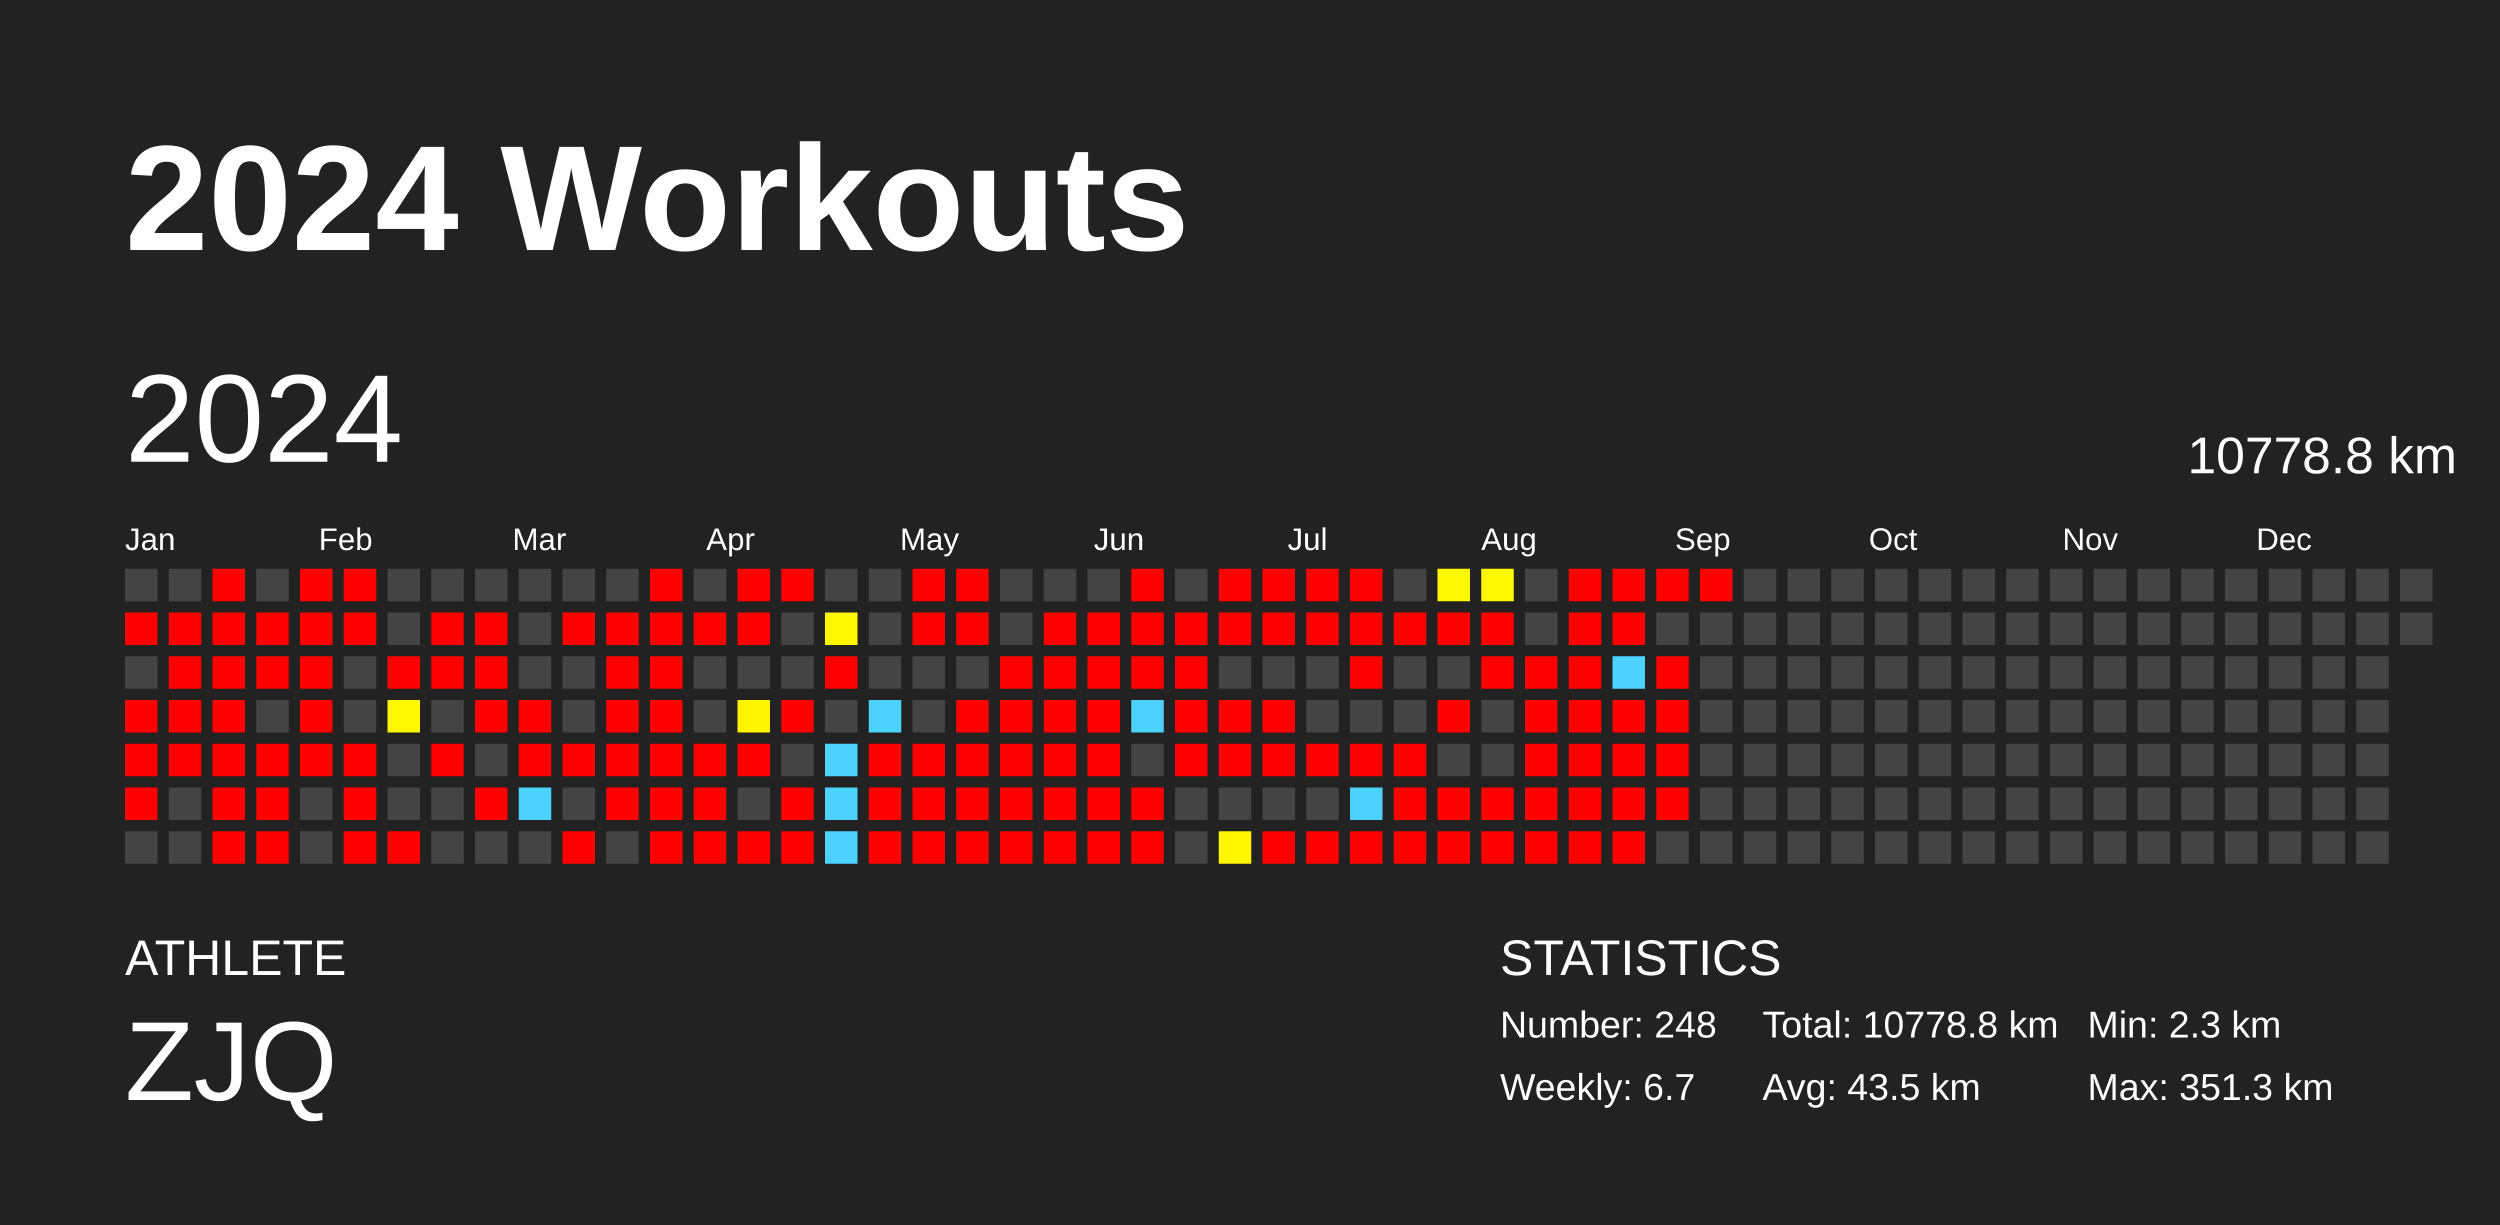
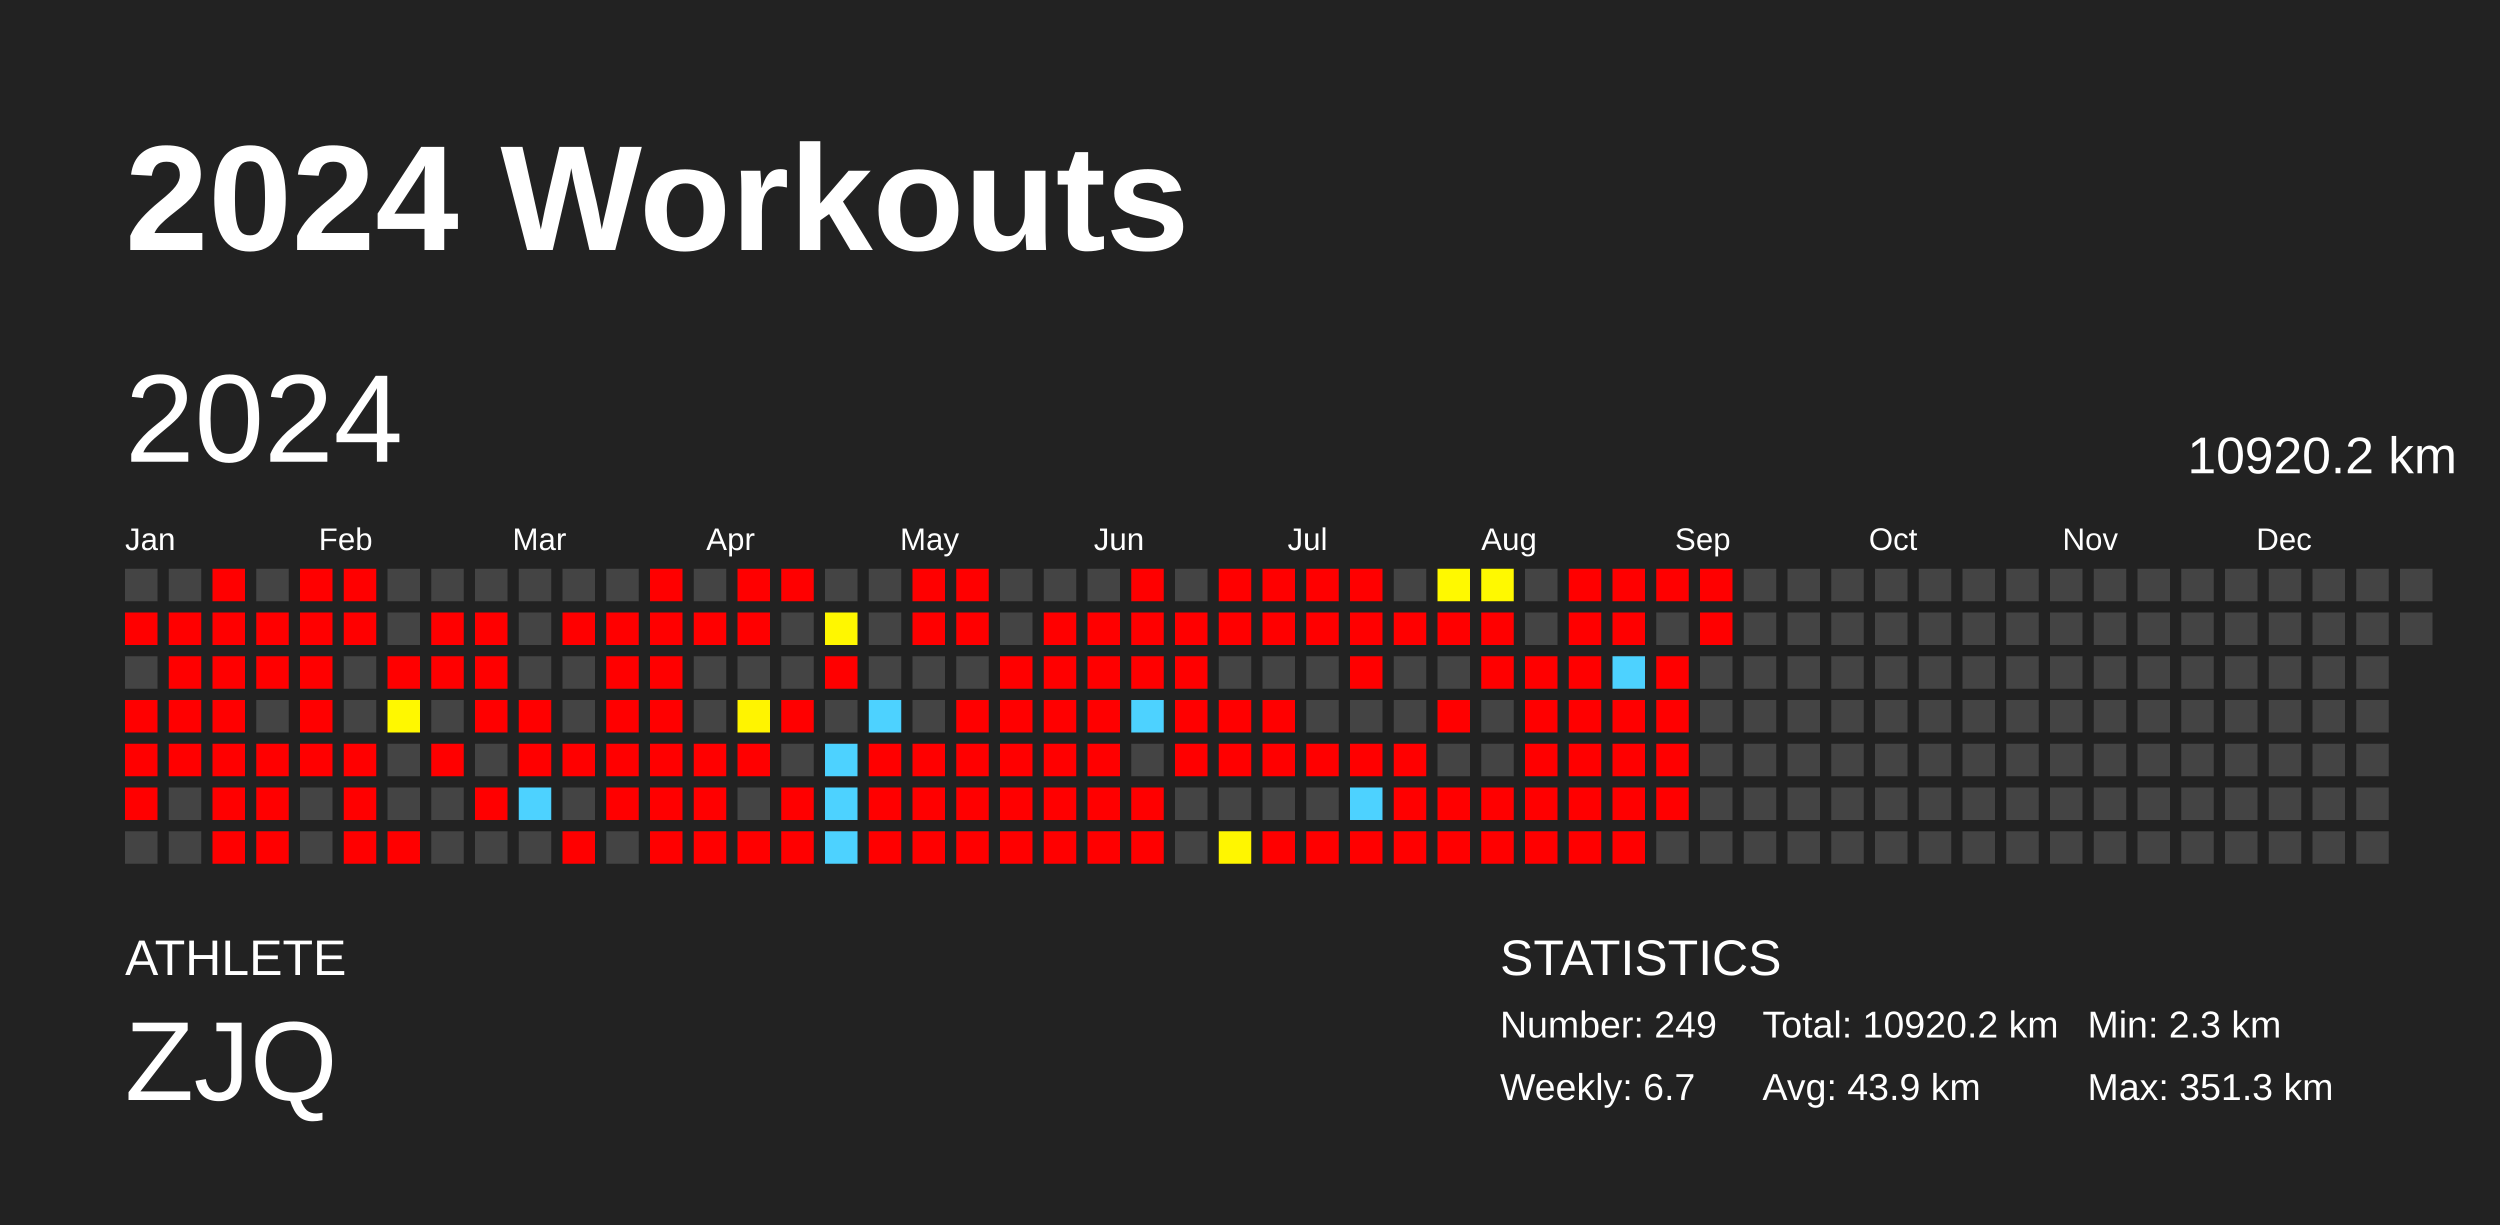
<svg xmlns="http://www.w3.org/2000/svg" baseProfile="full" height="98mm" version="1.1" viewBox="0,0,200,98" width="200mm">
  <defs />
  <rect fill="#222222" height="98" width="200" x="0" y="0" />
  <text fill="#FFFFFF" style="font-size:12px; font-family:Arial; font-weight:bold;" x="10" y="20">2024 Workouts</text>
  <text fill="#FFFFFF" style="font-size:4px; font-family:Arial" x="10" y="78">ATHLETE</text>
  <text fill="#FFFFFF" style="font-size:9px; font-family:Arial" x="10" y="88">ZJQ</text>
  <text fill="#FFFFFF" style="font-size:4px; font-family:Arial" x="120" y="78">STATISTICS</text>
-   <text fill="#FFFFFF" style="font-size:3px; font-family:Arial" x="120" y="83">Number: 248</text>
+   <text fill="#FFFFFF" style="font-size:3px; font-family:Arial" x="120" y="83">Number: 249</text>
  <text fill="#FFFFFF" style="font-size:3px; font-family:Arial" x="120" y="88">Weekly: 6.7</text>
-   <text fill="#FFFFFF" style="font-size:3px; font-family:Arial" x="141" y="83">Total: 10778.8 km</text>
-   <text fill="#FFFFFF" style="font-size:3px; font-family:Arial" x="141" y="88">Avg: 43.5 km</text>
+   <text fill="#FFFFFF" style="font-size:3px; font-family:Arial" x="141" y="83">Total: 10920.2 km</text>
+   <text fill="#FFFFFF" style="font-size:3px; font-family:Arial" x="141" y="88">Avg: 43.9 km</text>
  <text fill="#FFFFFF" style="font-size:3px; font-family:Arial" x="167" y="83">Min: 2.3 km</text>
  <text fill="#FFFFFF" style="font-size:3px; font-family:Arial" x="167" y="88">Max: 351.3 km</text>
  <text dominant-baseline="hanging" fill="#FFFFFF" style="font-size:10.0px; font-family:Arial;" x="10" y="30">2024</text>
-   <text dominant-baseline="hanging" fill="#FFFFFF" style="font-size:4.125px; font-family:Arial;" x="175" y="35">10778.8 km</text>
+   <text dominant-baseline="hanging" fill="#FFFFFF" style="font-size:4.125px; font-family:Arial;" x="175" y="35">10920.2 km</text>
  <text fill="#FFFFFF" style="font-size:2.5px; font-family:Arial" x="10.0" y="44">Jan</text>
  <text fill="#FFFFFF" style="font-size:2.5px; font-family:Arial" x="25.5" y="44">Feb</text>
  <text fill="#FFFFFF" style="font-size:2.5px; font-family:Arial" x="41.0" y="44">Mar</text>
  <text fill="#FFFFFF" style="font-size:2.5px; font-family:Arial" x="56.5" y="44">Apr</text>
  <text fill="#FFFFFF" style="font-size:2.5px; font-family:Arial" x="72.0" y="44">May</text>
  <text fill="#FFFFFF" style="font-size:2.5px; font-family:Arial" x="87.5" y="44">Jun</text>
  <text fill="#FFFFFF" style="font-size:2.5px; font-family:Arial" x="103.0" y="44">Jul</text>
  <text fill="#FFFFFF" style="font-size:2.5px; font-family:Arial" x="118.5" y="44">Aug</text>
  <text fill="#FFFFFF" style="font-size:2.5px; font-family:Arial" x="134.0" y="44">Sep</text>
  <text fill="#FFFFFF" style="font-size:2.5px; font-family:Arial" x="149.5" y="44">Oct</text>
  <text fill="#FFFFFF" style="font-size:2.5px; font-family:Arial" x="165.0" y="44">Nov</text>
  <text fill="#FFFFFF" style="font-size:2.5px; font-family:Arial" x="180.5" y="44">Dec</text>
  <rect fill="#444444" height="2.6" width="2.6" x="10.0" y="45.5" />
  <rect fill="red" height="2.6" width="2.6" x="10.0" y="49.0" />
  <rect fill="#444444" height="2.6" width="2.6" x="10.0" y="52.5" />
  <rect fill="red" height="2.6" width="2.6" x="10.0" y="56.0" />
  <rect fill="red" height="2.6" width="2.6" x="10.0" y="59.5" />
  <rect fill="red" height="2.6" width="2.6" x="10.0" y="63.0" />
  <rect fill="#444444" height="2.6" width="2.6" x="10.0" y="66.5" />
  <rect fill="#444444" height="2.6" width="2.6" x="13.5" y="45.5" />
  <rect fill="red" height="2.6" width="2.6" x="13.5" y="49.0" />
  <rect fill="red" height="2.6" width="2.6" x="13.5" y="52.5" />
  <rect fill="red" height="2.6" width="2.6" x="13.5" y="56.0" />
  <rect fill="red" height="2.6" width="2.6" x="13.5" y="59.5" />
  <rect fill="#444444" height="2.6" width="2.6" x="13.5" y="63.0" />
  <rect fill="#444444" height="2.6" width="2.6" x="13.5" y="66.5" />
  <rect fill="red" height="2.6" width="2.6" x="17.0" y="45.5" />
  <rect fill="red" height="2.6" width="2.6" x="17.0" y="49.0" />
  <rect fill="red" height="2.6" width="2.6" x="17.0" y="52.5" />
  <rect fill="red" height="2.6" width="2.6" x="17.0" y="56.0" />
  <rect fill="red" height="2.6" width="2.6" x="17.0" y="59.5" />
  <rect fill="red" height="2.6" width="2.6" x="17.0" y="63.0" />
  <rect fill="red" height="2.6" width="2.6" x="17.0" y="66.5" />
  <rect fill="#444444" height="2.6" width="2.6" x="20.5" y="45.5" />
  <rect fill="red" height="2.6" width="2.6" x="20.5" y="49.0" />
  <rect fill="red" height="2.6" width="2.6" x="20.5" y="52.5" />
  <rect fill="#444444" height="2.6" width="2.6" x="20.5" y="56.0" />
  <rect fill="red" height="2.6" width="2.6" x="20.5" y="59.5" />
  <rect fill="red" height="2.6" width="2.6" x="20.5" y="63.0" />
  <rect fill="red" height="2.6" width="2.6" x="20.5" y="66.5" />
  <rect fill="red" height="2.6" width="2.6" x="24.0" y="45.5" />
  <rect fill="red" height="2.6" width="2.6" x="24.0" y="49.0" />
  <rect fill="red" height="2.6" width="2.6" x="24.0" y="52.5" />
  <rect fill="red" height="2.6" width="2.6" x="24.0" y="56.0" />
  <rect fill="red" height="2.6" width="2.6" x="24.0" y="59.5" />
  <rect fill="#444444" height="2.6" width="2.6" x="24.0" y="63.0" />
  <rect fill="#444444" height="2.6" width="2.6" x="24.0" y="66.5" />
  <rect fill="red" height="2.6" width="2.6" x="27.5" y="45.5" />
  <rect fill="red" height="2.6" width="2.6" x="27.5" y="49.0" />
  <rect fill="#444444" height="2.6" width="2.6" x="27.5" y="52.5" />
  <rect fill="#444444" height="2.6" width="2.6" x="27.5" y="56.0" />
  <rect fill="red" height="2.6" width="2.6" x="27.5" y="59.5" />
  <rect fill="red" height="2.6" width="2.6" x="27.5" y="63.0" />
  <rect fill="red" height="2.6" width="2.6" x="27.5" y="66.5" />
  <rect fill="#444444" height="2.6" width="2.6" x="31.0" y="45.5" />
  <rect fill="#444444" height="2.6" width="2.6" x="31.0" y="49.0" />
  <rect fill="red" height="2.6" width="2.6" x="31.0" y="52.5" />
  <rect fill="#fff800" height="2.6" width="2.6" x="31.0" y="56.0" />
  <rect fill="#444444" height="2.6" width="2.6" x="31.0" y="59.5" />
  <rect fill="#444444" height="2.6" width="2.6" x="31.0" y="63.0" />
  <rect fill="red" height="2.6" width="2.6" x="31.0" y="66.5" />
  <rect fill="#444444" height="2.6" width="2.6" x="34.5" y="45.5" />
  <rect fill="red" height="2.6" width="2.6" x="34.5" y="49.0" />
  <rect fill="red" height="2.6" width="2.6" x="34.5" y="52.5" />
  <rect fill="#444444" height="2.6" width="2.6" x="34.5" y="56.0" />
  <rect fill="red" height="2.6" width="2.6" x="34.5" y="59.5" />
  <rect fill="#444444" height="2.6" width="2.6" x="34.5" y="63.0" />
  <rect fill="#444444" height="2.6" width="2.6" x="34.5" y="66.5" />
  <rect fill="#444444" height="2.6" width="2.6" x="38.0" y="45.5" />
  <rect fill="red" height="2.6" width="2.6" x="38.0" y="49.0" />
  <rect fill="red" height="2.6" width="2.6" x="38.0" y="52.5" />
  <rect fill="red" height="2.6" width="2.6" x="38.0" y="56.0" />
  <rect fill="#444444" height="2.6" width="2.6" x="38.0" y="59.5" />
  <rect fill="red" height="2.6" width="2.6" x="38.0" y="63.0" />
  <rect fill="#444444" height="2.6" width="2.6" x="38.0" y="66.5" />
  <rect fill="#444444" height="2.6" width="2.6" x="41.5" y="45.5" />
  <rect fill="#444444" height="2.6" width="2.6" x="41.5" y="49.0" />
  <rect fill="#444444" height="2.6" width="2.6" x="41.5" y="52.5" />
  <rect fill="red" height="2.6" width="2.6" x="41.5" y="56.0" />
  <rect fill="red" height="2.6" width="2.6" x="41.5" y="59.5" />
  <rect fill="#4dd2ff" height="2.6" width="2.6" x="41.5" y="63.0" />
  <rect fill="#444444" height="2.6" width="2.6" x="41.5" y="66.5" />
  <rect fill="#444444" height="2.6" width="2.6" x="45.0" y="45.5" />
  <rect fill="red" height="2.6" width="2.6" x="45.0" y="49.0" />
  <rect fill="#444444" height="2.6" width="2.6" x="45.0" y="52.5" />
  <rect fill="#444444" height="2.6" width="2.6" x="45.0" y="56.0" />
  <rect fill="red" height="2.6" width="2.6" x="45.0" y="59.5" />
  <rect fill="#444444" height="2.6" width="2.6" x="45.0" y="63.0" />
  <rect fill="red" height="2.6" width="2.6" x="45.0" y="66.5" />
  <rect fill="#444444" height="2.6" width="2.6" x="48.5" y="45.5" />
  <rect fill="red" height="2.6" width="2.6" x="48.5" y="49.0" />
  <rect fill="red" height="2.6" width="2.6" x="48.5" y="52.5" />
  <rect fill="red" height="2.6" width="2.6" x="48.5" y="56.0" />
  <rect fill="red" height="2.6" width="2.6" x="48.5" y="59.5" />
  <rect fill="red" height="2.6" width="2.6" x="48.5" y="63.0" />
  <rect fill="#444444" height="2.6" width="2.6" x="48.5" y="66.5" />
  <rect fill="red" height="2.6" width="2.6" x="52.0" y="45.5" />
  <rect fill="red" height="2.6" width="2.6" x="52.0" y="49.0" />
  <rect fill="red" height="2.6" width="2.6" x="52.0" y="52.5" />
  <rect fill="red" height="2.6" width="2.6" x="52.0" y="56.0" />
  <rect fill="red" height="2.6" width="2.6" x="52.0" y="59.5" />
  <rect fill="red" height="2.6" width="2.6" x="52.0" y="63.0" />
  <rect fill="red" height="2.6" width="2.6" x="52.0" y="66.5" />
  <rect fill="#444444" height="2.6" width="2.6" x="55.5" y="45.5" />
  <rect fill="red" height="2.6" width="2.6" x="55.5" y="49.0" />
  <rect fill="#444444" height="2.6" width="2.6" x="55.5" y="52.5" />
  <rect fill="#444444" height="2.6" width="2.6" x="55.5" y="56.0" />
  <rect fill="red" height="2.6" width="2.6" x="55.5" y="59.5" />
  <rect fill="red" height="2.6" width="2.6" x="55.5" y="63.0" />
  <rect fill="red" height="2.6" width="2.6" x="55.5" y="66.5" />
  <rect fill="red" height="2.6" width="2.6" x="59.0" y="45.5" />
  <rect fill="red" height="2.6" width="2.6" x="59.0" y="49.0" />
  <rect fill="#444444" height="2.6" width="2.6" x="59.0" y="52.5" />
  <rect fill="#fff400" height="2.6" width="2.6" x="59.0" y="56.0" />
  <rect fill="red" height="2.6" width="2.6" x="59.0" y="59.5" />
  <rect fill="#444444" height="2.6" width="2.6" x="59.0" y="63.0" />
  <rect fill="red" height="2.6" width="2.6" x="59.0" y="66.5" />
  <rect fill="red" height="2.6" width="2.6" x="62.5" y="45.5" />
  <rect fill="#444444" height="2.6" width="2.6" x="62.5" y="49.0" />
  <rect fill="#444444" height="2.6" width="2.6" x="62.5" y="52.5" />
  <rect fill="red" height="2.6" width="2.6" x="62.5" y="56.0" />
  <rect fill="#444444" height="2.6" width="2.6" x="62.5" y="59.5" />
  <rect fill="red" height="2.6" width="2.6" x="62.5" y="63.0" />
  <rect fill="red" height="2.6" width="2.6" x="62.5" y="66.5" />
  <rect fill="#444444" height="2.6" width="2.6" x="66.0" y="45.5" />
  <rect fill="#fff700" height="2.6" width="2.6" x="66.0" y="49.0" />
  <rect fill="red" height="2.6" width="2.6" x="66.0" y="52.5" />
  <rect fill="#444444" height="2.6" width="2.6" x="66.0" y="56.0" />
  <rect fill="#4dd2ff" height="2.6" width="2.6" x="66.0" y="59.5" />
  <rect fill="#4dd2ff" height="2.6" width="2.6" x="66.0" y="63.0" />
  <rect fill="#4dd2ff" height="2.6" width="2.6" x="66.0" y="66.5" />
  <rect fill="#444444" height="2.6" width="2.6" x="69.5" y="45.5" />
  <rect fill="#444444" height="2.6" width="2.6" x="69.5" y="49.0" />
  <rect fill="#444444" height="2.6" width="2.6" x="69.5" y="52.5" />
  <rect fill="#4dd2ff" height="2.6" width="2.6" x="69.5" y="56.0" />
  <rect fill="red" height="2.6" width="2.6" x="69.5" y="59.5" />
  <rect fill="red" height="2.6" width="2.6" x="69.5" y="63.0" />
  <rect fill="red" height="2.6" width="2.6" x="69.5" y="66.5" />
  <rect fill="red" height="2.6" width="2.6" x="73.0" y="45.5" />
  <rect fill="red" height="2.6" width="2.6" x="73.0" y="49.0" />
  <rect fill="#444444" height="2.6" width="2.6" x="73.0" y="52.5" />
  <rect fill="#444444" height="2.6" width="2.6" x="73.0" y="56.0" />
  <rect fill="red" height="2.6" width="2.6" x="73.0" y="59.5" />
  <rect fill="red" height="2.6" width="2.6" x="73.0" y="63.0" />
  <rect fill="red" height="2.6" width="2.6" x="73.0" y="66.5" />
  <rect fill="red" height="2.6" width="2.6" x="76.5" y="45.5" />
  <rect fill="red" height="2.6" width="2.6" x="76.5" y="49.0" />
  <rect fill="#444444" height="2.6" width="2.6" x="76.5" y="52.5" />
  <rect fill="red" height="2.6" width="2.6" x="76.5" y="56.0" />
  <rect fill="red" height="2.6" width="2.6" x="76.5" y="59.5" />
  <rect fill="red" height="2.6" width="2.6" x="76.5" y="63.0" />
  <rect fill="red" height="2.6" width="2.6" x="76.5" y="66.5" />
  <rect fill="#444444" height="2.6" width="2.6" x="80.0" y="45.5" />
  <rect fill="#444444" height="2.6" width="2.6" x="80.0" y="49.0" />
  <rect fill="red" height="2.6" width="2.6" x="80.0" y="52.5" />
  <rect fill="red" height="2.6" width="2.6" x="80.0" y="56.0" />
  <rect fill="red" height="2.6" width="2.6" x="80.0" y="59.5" />
  <rect fill="red" height="2.6" width="2.6" x="80.0" y="63.0" />
  <rect fill="red" height="2.6" width="2.6" x="80.0" y="66.5" />
  <rect fill="#444444" height="2.6" width="2.6" x="83.5" y="45.5" />
  <rect fill="red" height="2.6" width="2.6" x="83.5" y="49.0" />
  <rect fill="red" height="2.6" width="2.6" x="83.5" y="52.5" />
  <rect fill="red" height="2.6" width="2.6" x="83.5" y="56.0" />
  <rect fill="red" height="2.6" width="2.6" x="83.5" y="59.5" />
  <rect fill="red" height="2.6" width="2.6" x="83.5" y="63.0" />
  <rect fill="red" height="2.6" width="2.6" x="83.5" y="66.5" />
  <rect fill="#444444" height="2.6" width="2.6" x="87.0" y="45.5" />
  <rect fill="red" height="2.6" width="2.6" x="87.0" y="49.0" />
  <rect fill="red" height="2.6" width="2.6" x="87.0" y="52.5" />
  <rect fill="red" height="2.6" width="2.6" x="87.0" y="56.0" />
  <rect fill="red" height="2.6" width="2.6" x="87.0" y="59.5" />
  <rect fill="red" height="2.6" width="2.6" x="87.0" y="63.0" />
  <rect fill="red" height="2.6" width="2.6" x="87.0" y="66.5" />
  <rect fill="red" height="2.6" width="2.6" x="90.5" y="45.5" />
  <rect fill="red" height="2.6" width="2.6" x="90.5" y="49.0" />
  <rect fill="red" height="2.6" width="2.6" x="90.5" y="52.5" />
  <rect fill="#4dd2ff" height="2.6" width="2.6" x="90.5" y="56.0" />
  <rect fill="#444444" height="2.6" width="2.6" x="90.5" y="59.5" />
  <rect fill="red" height="2.6" width="2.6" x="90.5" y="63.0" />
  <rect fill="red" height="2.6" width="2.6" x="90.5" y="66.5" />
  <rect fill="#444444" height="2.6" width="2.6" x="94.0" y="45.5" />
  <rect fill="red" height="2.6" width="2.6" x="94.0" y="49.0" />
  <rect fill="red" height="2.6" width="2.6" x="94.0" y="52.5" />
  <rect fill="red" height="2.6" width="2.6" x="94.0" y="56.0" />
  <rect fill="red" height="2.6" width="2.6" x="94.0" y="59.5" />
  <rect fill="#444444" height="2.6" width="2.6" x="94.0" y="63.0" />
  <rect fill="#444444" height="2.6" width="2.6" x="94.0" y="66.5" />
  <rect fill="red" height="2.6" width="2.6" x="97.5" y="45.5" />
  <rect fill="red" height="2.6" width="2.6" x="97.5" y="49.0" />
  <rect fill="#444444" height="2.6" width="2.6" x="97.5" y="52.5" />
  <rect fill="red" height="2.6" width="2.6" x="97.5" y="56.0" />
  <rect fill="red" height="2.6" width="2.6" x="97.5" y="59.5" />
  <rect fill="#444444" height="2.6" width="2.6" x="97.5" y="63.0" />
  <rect fill="#fff600" height="2.6" width="2.6" x="97.5" y="66.5" />
  <rect fill="red" height="2.6" width="2.6" x="101.0" y="45.5" />
  <rect fill="red" height="2.6" width="2.6" x="101.0" y="49.0" />
  <rect fill="#444444" height="2.6" width="2.6" x="101.0" y="52.5" />
  <rect fill="red" height="2.6" width="2.6" x="101.0" y="56.0" />
  <rect fill="red" height="2.6" width="2.6" x="101.0" y="59.5" />
  <rect fill="#444444" height="2.6" width="2.6" x="101.0" y="63.0" />
  <rect fill="red" height="2.6" width="2.6" x="101.0" y="66.5" />
  <rect fill="red" height="2.6" width="2.6" x="104.5" y="45.5" />
  <rect fill="red" height="2.6" width="2.6" x="104.5" y="49.0" />
  <rect fill="#444444" height="2.6" width="2.6" x="104.5" y="52.5" />
  <rect fill="#444444" height="2.6" width="2.6" x="104.5" y="56.0" />
  <rect fill="red" height="2.6" width="2.6" x="104.5" y="59.5" />
  <rect fill="#444444" height="2.6" width="2.6" x="104.5" y="63.0" />
  <rect fill="red" height="2.6" width="2.6" x="104.5" y="66.5" />
  <rect fill="red" height="2.6" width="2.6" x="108.0" y="45.5" />
  <rect fill="red" height="2.6" width="2.6" x="108.0" y="49.0" />
  <rect fill="red" height="2.6" width="2.6" x="108.0" y="52.5" />
  <rect fill="#444444" height="2.6" width="2.6" x="108.0" y="56.0" />
  <rect fill="red" height="2.6" width="2.6" x="108.0" y="59.5" />
  <rect fill="#4dd2ff" height="2.6" width="2.6" x="108.0" y="63.0" />
  <rect fill="red" height="2.6" width="2.6" x="108.0" y="66.5" />
  <rect fill="#444444" height="2.6" width="2.6" x="111.5" y="45.5" />
  <rect fill="red" height="2.6" width="2.6" x="111.5" y="49.0" />
  <rect fill="#444444" height="2.6" width="2.6" x="111.5" y="52.5" />
  <rect fill="#444444" height="2.6" width="2.6" x="111.5" y="56.0" />
  <rect fill="red" height="2.6" width="2.6" x="111.5" y="59.5" />
  <rect fill="red" height="2.6" width="2.6" x="111.5" y="63.0" />
  <rect fill="red" height="2.6" width="2.6" x="111.5" y="66.5" />
  <rect fill="#fff900" height="2.6" width="2.6" x="115.0" y="45.5" />
  <rect fill="red" height="2.6" width="2.6" x="115.0" y="49.0" />
  <rect fill="#444444" height="2.6" width="2.6" x="115.0" y="52.5" />
  <rect fill="red" height="2.6" width="2.6" x="115.0" y="56.0" />
  <rect fill="#444444" height="2.6" width="2.6" x="115.0" y="59.5" />
  <rect fill="red" height="2.6" width="2.6" x="115.0" y="63.0" />
  <rect fill="red" height="2.6" width="2.6" x="115.0" y="66.5" />
  <rect fill="#fff900" height="2.6" width="2.6" x="118.5" y="45.5" />
  <rect fill="red" height="2.6" width="2.6" x="118.5" y="49.0" />
  <rect fill="red" height="2.6" width="2.6" x="118.5" y="52.5" />
  <rect fill="#444444" height="2.6" width="2.6" x="118.5" y="56.0" />
  <rect fill="#444444" height="2.6" width="2.6" x="118.5" y="59.5" />
  <rect fill="red" height="2.6" width="2.6" x="118.5" y="63.0" />
  <rect fill="red" height="2.6" width="2.6" x="118.5" y="66.5" />
  <rect fill="#444444" height="2.6" width="2.6" x="122.0" y="45.5" />
  <rect fill="#444444" height="2.6" width="2.6" x="122.0" y="49.0" />
  <rect fill="red" height="2.6" width="2.6" x="122.0" y="52.5" />
  <rect fill="red" height="2.6" width="2.6" x="122.0" y="56.0" />
  <rect fill="red" height="2.6" width="2.6" x="122.0" y="59.5" />
  <rect fill="red" height="2.6" width="2.6" x="122.0" y="63.0" />
  <rect fill="red" height="2.6" width="2.6" x="122.0" y="66.5" />
  <rect fill="red" height="2.6" width="2.6" x="125.5" y="45.5" />
  <rect fill="red" height="2.6" width="2.6" x="125.5" y="49.0" />
  <rect fill="red" height="2.6" width="2.6" x="125.5" y="52.5" />
  <rect fill="red" height="2.6" width="2.6" x="125.5" y="56.0" />
  <rect fill="red" height="2.6" width="2.6" x="125.5" y="59.5" />
  <rect fill="red" height="2.6" width="2.6" x="125.5" y="63.0" />
  <rect fill="red" height="2.6" width="2.6" x="125.5" y="66.5" />
  <rect fill="red" height="2.6" width="2.6" x="129.0" y="45.5" />
  <rect fill="red" height="2.6" width="2.6" x="129.0" y="49.0" />
  <rect fill="#4dd2ff" height="2.6" width="2.6" x="129.0" y="52.5" />
  <rect fill="red" height="2.6" width="2.6" x="129.0" y="56.0" />
  <rect fill="red" height="2.6" width="2.6" x="129.0" y="59.5" />
  <rect fill="red" height="2.6" width="2.6" x="129.0" y="63.0" />
  <rect fill="red" height="2.6" width="2.6" x="129.0" y="66.5" />
  <rect fill="red" height="2.6" width="2.6" x="132.5" y="45.5" />
  <rect fill="#444444" height="2.6" width="2.6" x="132.5" y="49.0" />
  <rect fill="red" height="2.6" width="2.6" x="132.5" y="52.5" />
  <rect fill="red" height="2.6" width="2.6" x="132.5" y="56.0" />
  <rect fill="red" height="2.6" width="2.6" x="132.5" y="59.5" />
  <rect fill="red" height="2.6" width="2.6" x="132.5" y="63.0" />
  <rect fill="#444444" height="2.6" width="2.6" x="132.5" y="66.5" />
  <rect fill="red" height="2.6" width="2.6" x="136.0" y="45.5" />
-   <rect fill="#444444" height="2.6" width="2.6" x="136.0" y="49.0" />
+   <rect fill="red" height="2.6" width="2.6" x="136.0" y="49.0" />
  <rect fill="#444444" height="2.6" width="2.6" x="136.0" y="52.5" />
  <rect fill="#444444" height="2.6" width="2.6" x="136.0" y="56.0" />
  <rect fill="#444444" height="2.6" width="2.6" x="136.0" y="59.5" />
  <rect fill="#444444" height="2.6" width="2.6" x="136.0" y="63.0" />
  <rect fill="#444444" height="2.6" width="2.6" x="136.0" y="66.5" />
  <rect fill="#444444" height="2.6" width="2.6" x="139.5" y="45.5" />
  <rect fill="#444444" height="2.6" width="2.6" x="139.5" y="49.0" />
  <rect fill="#444444" height="2.6" width="2.6" x="139.5" y="52.5" />
  <rect fill="#444444" height="2.6" width="2.6" x="139.5" y="56.0" />
  <rect fill="#444444" height="2.6" width="2.6" x="139.5" y="59.5" />
  <rect fill="#444444" height="2.6" width="2.6" x="139.5" y="63.0" />
  <rect fill="#444444" height="2.6" width="2.6" x="139.5" y="66.5" />
  <rect fill="#444444" height="2.6" width="2.6" x="143.0" y="45.5" />
  <rect fill="#444444" height="2.6" width="2.6" x="143.0" y="49.0" />
  <rect fill="#444444" height="2.6" width="2.6" x="143.0" y="52.5" />
  <rect fill="#444444" height="2.6" width="2.6" x="143.0" y="56.0" />
  <rect fill="#444444" height="2.6" width="2.6" x="143.0" y="59.5" />
  <rect fill="#444444" height="2.6" width="2.6" x="143.0" y="63.0" />
  <rect fill="#444444" height="2.6" width="2.6" x="143.0" y="66.5" />
  <rect fill="#444444" height="2.6" width="2.6" x="146.5" y="45.5" />
  <rect fill="#444444" height="2.6" width="2.6" x="146.5" y="49.0" />
  <rect fill="#444444" height="2.6" width="2.6" x="146.5" y="52.5" />
  <rect fill="#444444" height="2.6" width="2.6" x="146.5" y="56.0" />
  <rect fill="#444444" height="2.6" width="2.6" x="146.5" y="59.5" />
  <rect fill="#444444" height="2.6" width="2.6" x="146.5" y="63.0" />
  <rect fill="#444444" height="2.6" width="2.6" x="146.5" y="66.5" />
  <rect fill="#444444" height="2.6" width="2.6" x="150.0" y="45.5" />
  <rect fill="#444444" height="2.6" width="2.6" x="150.0" y="49.0" />
  <rect fill="#444444" height="2.6" width="2.6" x="150.0" y="52.5" />
  <rect fill="#444444" height="2.6" width="2.6" x="150.0" y="56.0" />
  <rect fill="#444444" height="2.6" width="2.6" x="150.0" y="59.5" />
  <rect fill="#444444" height="2.6" width="2.6" x="150.0" y="63.0" />
  <rect fill="#444444" height="2.6" width="2.6" x="150.0" y="66.5" />
  <rect fill="#444444" height="2.6" width="2.6" x="153.5" y="45.5" />
  <rect fill="#444444" height="2.6" width="2.6" x="153.5" y="49.0" />
  <rect fill="#444444" height="2.6" width="2.6" x="153.5" y="52.5" />
  <rect fill="#444444" height="2.6" width="2.6" x="153.5" y="56.0" />
  <rect fill="#444444" height="2.6" width="2.6" x="153.5" y="59.5" />
  <rect fill="#444444" height="2.6" width="2.6" x="153.5" y="63.0" />
  <rect fill="#444444" height="2.6" width="2.6" x="153.5" y="66.5" />
  <rect fill="#444444" height="2.6" width="2.6" x="157.0" y="45.5" />
  <rect fill="#444444" height="2.6" width="2.6" x="157.0" y="49.0" />
  <rect fill="#444444" height="2.6" width="2.6" x="157.0" y="52.5" />
  <rect fill="#444444" height="2.6" width="2.6" x="157.0" y="56.0" />
  <rect fill="#444444" height="2.6" width="2.6" x="157.0" y="59.5" />
  <rect fill="#444444" height="2.6" width="2.6" x="157.0" y="63.0" />
  <rect fill="#444444" height="2.6" width="2.6" x="157.0" y="66.5" />
  <rect fill="#444444" height="2.6" width="2.6" x="160.5" y="45.5" />
  <rect fill="#444444" height="2.6" width="2.6" x="160.5" y="49.0" />
  <rect fill="#444444" height="2.6" width="2.6" x="160.5" y="52.5" />
  <rect fill="#444444" height="2.6" width="2.6" x="160.5" y="56.0" />
  <rect fill="#444444" height="2.6" width="2.6" x="160.5" y="59.5" />
  <rect fill="#444444" height="2.6" width="2.6" x="160.5" y="63.0" />
  <rect fill="#444444" height="2.6" width="2.6" x="160.5" y="66.5" />
  <rect fill="#444444" height="2.6" width="2.6" x="164.0" y="45.5" />
  <rect fill="#444444" height="2.6" width="2.6" x="164.0" y="49.0" />
  <rect fill="#444444" height="2.6" width="2.6" x="164.0" y="52.5" />
  <rect fill="#444444" height="2.6" width="2.6" x="164.0" y="56.0" />
  <rect fill="#444444" height="2.6" width="2.6" x="164.0" y="59.5" />
  <rect fill="#444444" height="2.6" width="2.6" x="164.0" y="63.0" />
  <rect fill="#444444" height="2.6" width="2.6" x="164.0" y="66.5" />
  <rect fill="#444444" height="2.6" width="2.6" x="167.5" y="45.5" />
  <rect fill="#444444" height="2.6" width="2.6" x="167.5" y="49.0" />
  <rect fill="#444444" height="2.6" width="2.6" x="167.5" y="52.5" />
  <rect fill="#444444" height="2.6" width="2.6" x="167.5" y="56.0" />
  <rect fill="#444444" height="2.6" width="2.6" x="167.5" y="59.5" />
  <rect fill="#444444" height="2.6" width="2.6" x="167.5" y="63.0" />
  <rect fill="#444444" height="2.6" width="2.6" x="167.5" y="66.5" />
  <rect fill="#444444" height="2.6" width="2.6" x="171.0" y="45.5" />
  <rect fill="#444444" height="2.6" width="2.6" x="171.0" y="49.0" />
  <rect fill="#444444" height="2.6" width="2.6" x="171.0" y="52.5" />
  <rect fill="#444444" height="2.6" width="2.6" x="171.0" y="56.0" />
  <rect fill="#444444" height="2.6" width="2.6" x="171.0" y="59.5" />
  <rect fill="#444444" height="2.6" width="2.6" x="171.0" y="63.0" />
  <rect fill="#444444" height="2.6" width="2.6" x="171.0" y="66.5" />
  <rect fill="#444444" height="2.6" width="2.6" x="174.5" y="45.5" />
  <rect fill="#444444" height="2.6" width="2.6" x="174.5" y="49.0" />
  <rect fill="#444444" height="2.6" width="2.6" x="174.5" y="52.5" />
  <rect fill="#444444" height="2.6" width="2.6" x="174.5" y="56.0" />
  <rect fill="#444444" height="2.6" width="2.6" x="174.5" y="59.5" />
  <rect fill="#444444" height="2.6" width="2.6" x="174.5" y="63.0" />
  <rect fill="#444444" height="2.6" width="2.6" x="174.5" y="66.5" />
  <rect fill="#444444" height="2.6" width="2.6" x="178.0" y="45.5" />
  <rect fill="#444444" height="2.6" width="2.6" x="178.0" y="49.0" />
  <rect fill="#444444" height="2.6" width="2.6" x="178.0" y="52.5" />
  <rect fill="#444444" height="2.6" width="2.6" x="178.0" y="56.0" />
  <rect fill="#444444" height="2.6" width="2.6" x="178.0" y="59.5" />
  <rect fill="#444444" height="2.6" width="2.6" x="178.0" y="63.0" />
  <rect fill="#444444" height="2.6" width="2.6" x="178.0" y="66.5" />
  <rect fill="#444444" height="2.6" width="2.6" x="181.5" y="45.5" />
  <rect fill="#444444" height="2.6" width="2.6" x="181.5" y="49.0" />
  <rect fill="#444444" height="2.6" width="2.6" x="181.5" y="52.5" />
  <rect fill="#444444" height="2.6" width="2.6" x="181.5" y="56.0" />
  <rect fill="#444444" height="2.6" width="2.6" x="181.5" y="59.5" />
  <rect fill="#444444" height="2.6" width="2.6" x="181.5" y="63.0" />
  <rect fill="#444444" height="2.6" width="2.6" x="181.5" y="66.5" />
  <rect fill="#444444" height="2.6" width="2.6" x="185.0" y="45.5" />
  <rect fill="#444444" height="2.6" width="2.6" x="185.0" y="49.0" />
  <rect fill="#444444" height="2.6" width="2.6" x="185.0" y="52.5" />
  <rect fill="#444444" height="2.6" width="2.6" x="185.0" y="56.0" />
  <rect fill="#444444" height="2.6" width="2.6" x="185.0" y="59.5" />
  <rect fill="#444444" height="2.6" width="2.6" x="185.0" y="63.0" />
  <rect fill="#444444" height="2.6" width="2.6" x="185.0" y="66.5" />
  <rect fill="#444444" height="2.6" width="2.6" x="188.5" y="45.5" />
  <rect fill="#444444" height="2.6" width="2.6" x="188.5" y="49.0" />
  <rect fill="#444444" height="2.6" width="2.6" x="188.5" y="52.5" />
  <rect fill="#444444" height="2.6" width="2.6" x="188.5" y="56.0" />
  <rect fill="#444444" height="2.6" width="2.6" x="188.5" y="59.5" />
  <rect fill="#444444" height="2.6" width="2.6" x="188.5" y="63.0" />
  <rect fill="#444444" height="2.6" width="2.6" x="188.5" y="66.5" />
  <rect fill="#444444" height="2.6" width="2.6" x="192.0" y="45.5" />
  <rect fill="#444444" height="2.6" width="2.6" x="192.0" y="49.0" />
</svg>
